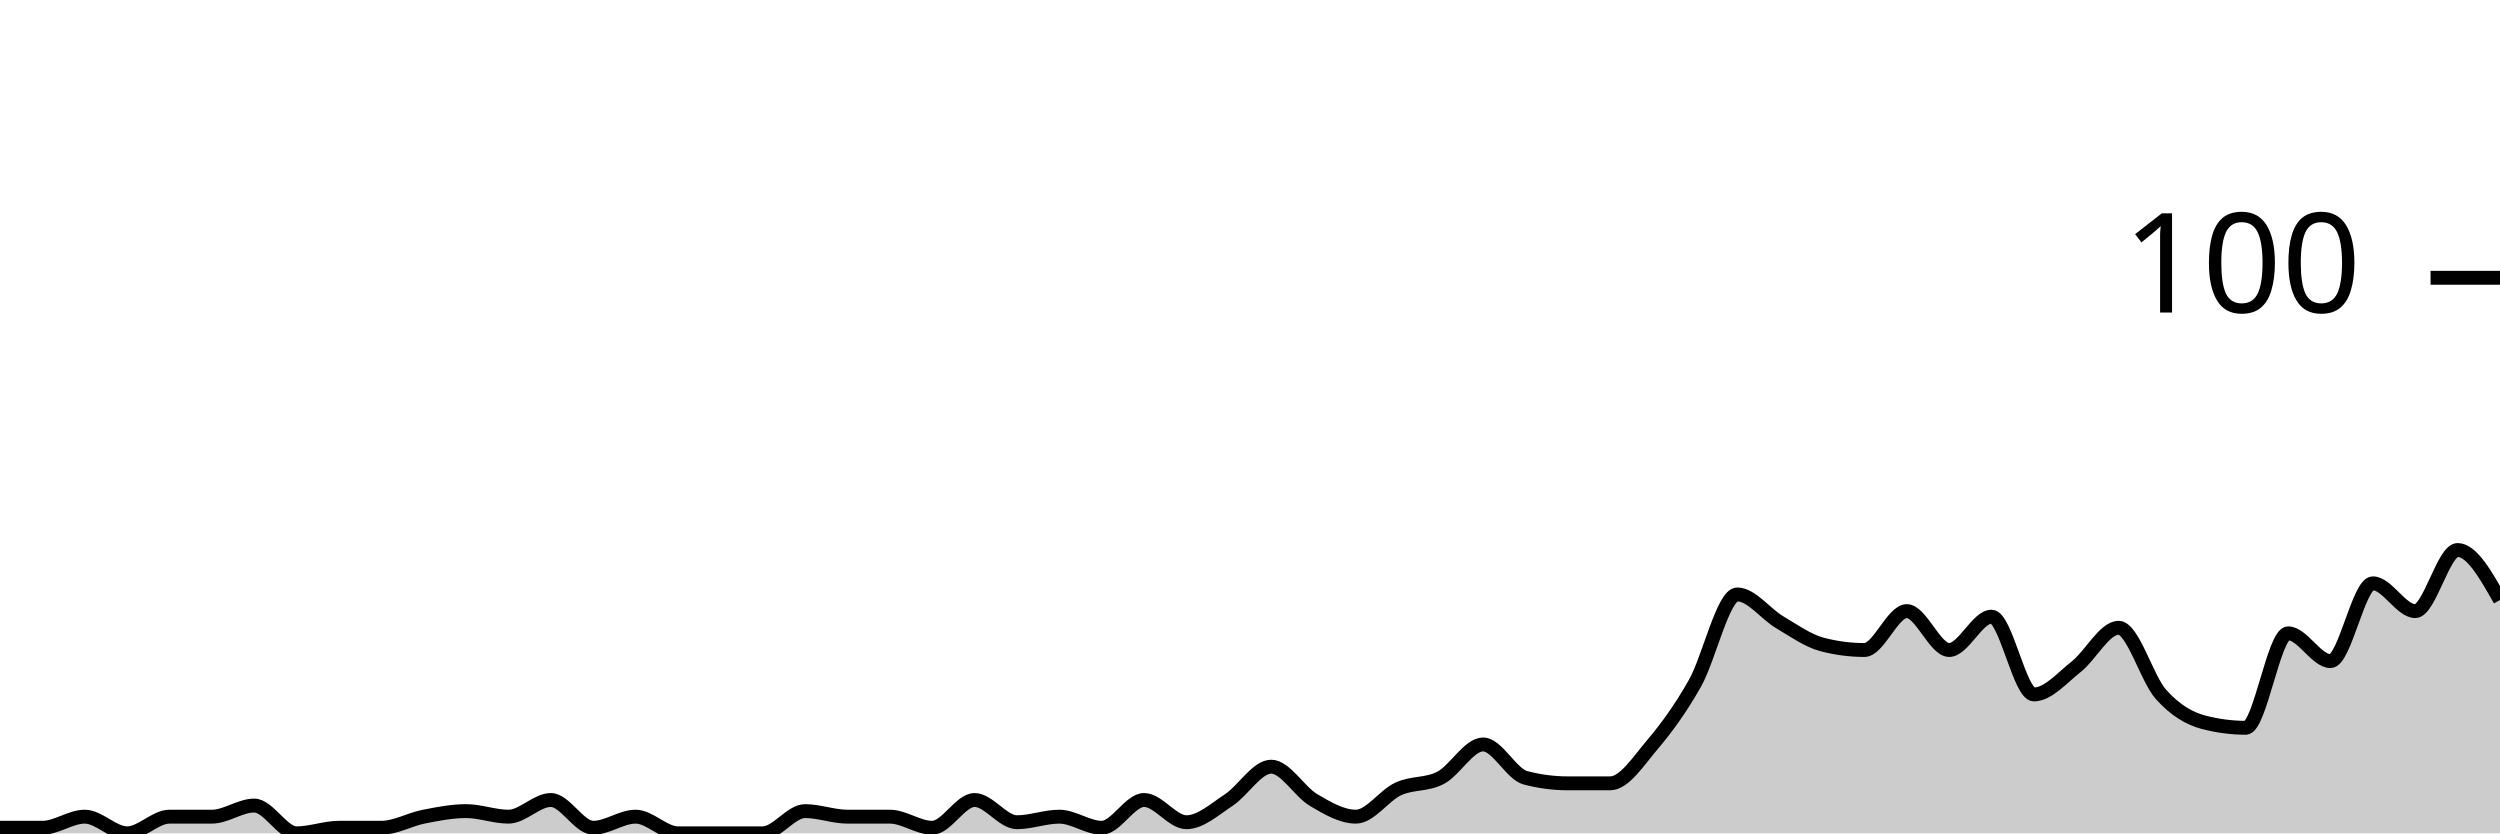
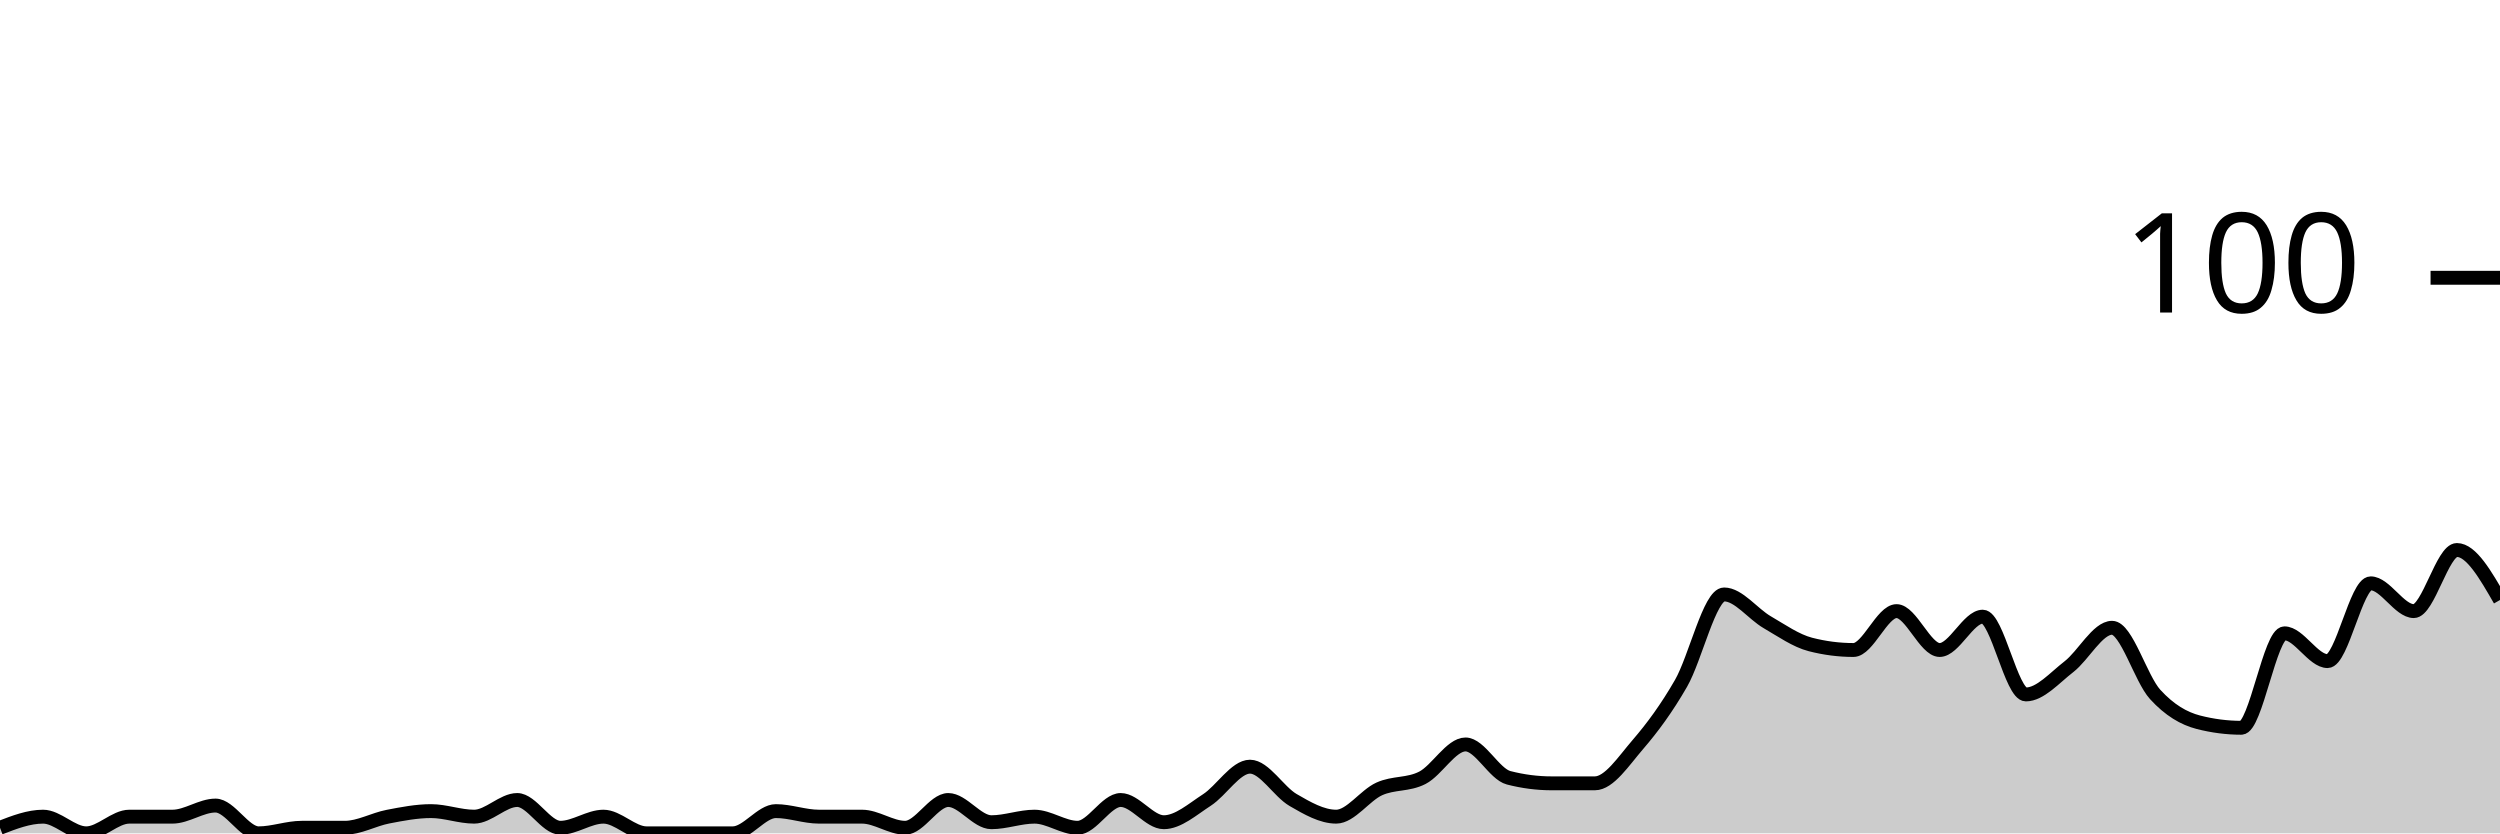
<svg xmlns="http://www.w3.org/2000/svg" viewBox="0 0 180 60">
  <g transform="translate(0,20)">
-     <path class="area" fill="rgba(0, 0, 0, 0.2)" d="M0,39.6C1.017,39.6,2.034,39.6,3.051,39.6C4.068,39.6,5.085,38.8,6.102,38.8C7.119,38.8,8.136,40,9.153,40C10.169,40,11.186,38.8,12.203,38.8C13.22,38.8,14.237,38.8,15.254,38.8C16.271,38.8,17.288,38,18.305,38C19.322,38,20.339,40,21.356,40C22.373,40,23.39,39.6,24.407,39.6C25.424,39.6,26.441,39.6,27.458,39.6C28.475,39.6,29.492,39,30.508,38.8C31.525,38.6,32.542,38.4,33.559,38.4C34.576,38.4,35.593,38.8,36.61,38.8C37.627,38.8,38.644,37.6,39.661,37.6C40.678,37.6,41.695,39.6,42.712,39.6C43.729,39.6,44.746,38.8,45.763,38.8C46.78,38.8,47.797,40,48.814,40C49.831,40,50.847,40,51.864,40C52.881,40,53.898,40,54.915,40C55.932,40,56.949,38.4,57.966,38.4C58.983,38.4,60,38.8,61.017,38.8C62.034,38.8,63.051,38.8,64.068,38.8C65.085,38.8,66.102,39.6,67.119,39.6C68.136,39.6,69.153,37.6,70.169,37.6C71.186,37.6,72.203,39.2,73.22,39.2C74.237,39.2,75.254,38.8,76.271,38.8C77.288,38.8,78.305,39.6,79.322,39.6C80.339,39.6,81.356,37.6,82.373,37.6C83.39,37.6,84.407,39.2,85.424,39.2C86.441,39.2,87.458,38.267,88.475,37.6C89.492,36.933,90.508,35.2,91.525,35.2C92.542,35.2,93.559,37,94.576,37.6C95.593,38.2,96.61,38.8,97.627,38.8C98.644,38.8,99.661,37.267,100.678,36.8C101.695,36.333,102.712,36.533,103.729,36C104.746,35.467,105.763,33.6,106.78,33.6C107.797,33.6,108.814,35.733,109.831,36C110.847,36.267,111.864,36.4,112.881,36.4C113.898,36.4,114.915,36.4,115.932,36.4C116.949,36.4,117.966,34.8,118.983,33.6C120,32.4,121.017,31,122.034,29.2C123.051,27.4,124.068,22.8,125.085,22.8C126.102,22.8,127.119,24.2,128.136,24.8C129.153,25.4,130.169,26.133,131.186,26.4C132.203,26.667,133.22,26.8,134.237,26.8C135.254,26.8,136.271,24,137.288,24C138.305,24,139.322,26.8,140.339,26.8C141.356,26.8,142.373,24.4,143.39,24.4C144.407,24.4,145.424,30,146.441,30C147.458,30,148.475,28.8,149.492,28C150.508,27.2,151.525,25.2,152.542,25.2C153.559,25.2,154.576,28.867,155.593,30C156.61,31.133,157.627,31.733,158.644,32C159.661,32.267,160.678,32.4,161.695,32.4C162.712,32.4,163.729,25.6,164.746,25.6C165.763,25.6,166.78,27.6,167.797,27.6C168.814,27.6,169.831,22,170.847,22C171.864,22,172.881,24,173.898,24C174.915,24,175.932,19.6,176.949,19.6C177.966,19.6,178.983,21.4,180,23.2L180,40C178.983,40,177.966,40,176.949,40C175.932,40,174.915,40,173.898,40C172.881,40,171.864,40,170.847,40C169.831,40,168.814,40,167.797,40C166.78,40,165.763,40,164.746,40C163.729,40,162.712,40,161.695,40C160.678,40,159.661,40,158.644,40C157.627,40,156.61,40,155.593,40C154.576,40,153.559,40,152.542,40C151.525,40,150.508,40,149.492,40C148.475,40,147.458,40,146.441,40C145.424,40,144.407,40,143.39,40C142.373,40,141.356,40,140.339,40C139.322,40,138.305,40,137.288,40C136.271,40,135.254,40,134.237,40C133.22,40,132.203,40,131.186,40C130.169,40,129.153,40,128.136,40C127.119,40,126.102,40,125.085,40C124.068,40,123.051,40,122.034,40C121.017,40,120,40,118.983,40C117.966,40,116.949,40,115.932,40C114.915,40,113.898,40,112.881,40C111.864,40,110.847,40,109.831,40C108.814,40,107.797,40,106.78,40C105.763,40,104.746,40,103.729,40C102.712,40,101.695,40,100.678,40C99.661,40,98.644,40,97.627,40C96.61,40,95.593,40,94.576,40C93.559,40,92.542,40,91.525,40C90.508,40,89.492,40,88.475,40C87.458,40,86.441,40,85.424,40C84.407,40,83.39,40,82.373,40C81.356,40,80.339,40,79.322,40C78.305,40,77.288,40,76.271,40C75.254,40,74.237,40,73.22,40C72.203,40,71.186,40,70.169,40C69.153,40,68.136,40,67.119,40C66.102,40,65.085,40,64.068,40C63.051,40,62.034,40,61.017,40C60,40,58.983,40,57.966,40C56.949,40,55.932,40,54.915,40C53.898,40,52.881,40,51.864,40C50.847,40,49.831,40,48.814,40C47.797,40,46.78,40,45.763,40C44.746,40,43.729,40,42.712,40C41.695,40,40.678,40,39.661,40C38.644,40,37.627,40,36.61,40C35.593,40,34.576,40,33.559,40C32.542,40,31.525,40,30.508,40C29.492,40,28.475,40,27.458,40C26.441,40,25.424,40,24.407,40C23.39,40,22.373,40,21.356,40C20.339,40,19.322,40,18.305,40C17.288,40,16.271,40,15.254,40C14.237,40,13.22,40,12.203,40C11.186,40,10.169,40,9.153,40C8.136,40,7.119,40,6.102,40C5.085,40,4.068,40,3.051,40C2.034,40,1.017,40,0,40Z" />
-     <path class="line" stroke="black" fill="none" d="M0,39.6C1.017,39.6,2.034,39.6,3.051,39.6C4.068,39.6,5.085,38.8,6.102,38.8C7.119,38.8,8.136,40,9.153,40C10.169,40,11.186,38.8,12.203,38.8C13.22,38.8,14.237,38.8,15.254,38.8C16.271,38.8,17.288,38,18.305,38C19.322,38,20.339,40,21.356,40C22.373,40,23.39,39.6,24.407,39.6C25.424,39.6,26.441,39.6,27.458,39.6C28.475,39.6,29.492,39,30.508,38.8C31.525,38.6,32.542,38.4,33.559,38.4C34.576,38.4,35.593,38.8,36.61,38.8C37.627,38.8,38.644,37.6,39.661,37.6C40.678,37.6,41.695,39.6,42.712,39.6C43.729,39.6,44.746,38.8,45.763,38.8C46.78,38.8,47.797,40,48.814,40C49.831,40,50.847,40,51.864,40C52.881,40,53.898,40,54.915,40C55.932,40,56.949,38.4,57.966,38.4C58.983,38.4,60,38.8,61.017,38.8C62.034,38.8,63.051,38.8,64.068,38.8C65.085,38.8,66.102,39.6,67.119,39.6C68.136,39.6,69.153,37.6,70.169,37.6C71.186,37.6,72.203,39.2,73.22,39.2C74.237,39.2,75.254,38.8,76.271,38.8C77.288,38.8,78.305,39.6,79.322,39.6C80.339,39.6,81.356,37.6,82.373,37.6C83.39,37.6,84.407,39.2,85.424,39.2C86.441,39.2,87.458,38.267,88.475,37.6C89.492,36.933,90.508,35.2,91.525,35.2C92.542,35.2,93.559,37,94.576,37.6C95.593,38.2,96.61,38.8,97.627,38.8C98.644,38.8,99.661,37.267,100.678,36.8C101.695,36.333,102.712,36.533,103.729,36C104.746,35.467,105.763,33.6,106.78,33.6C107.797,33.6,108.814,35.733,109.831,36C110.847,36.267,111.864,36.4,112.881,36.4C113.898,36.4,114.915,36.4,115.932,36.4C116.949,36.4,117.966,34.8,118.983,33.6C120,32.4,121.017,31,122.034,29.2C123.051,27.4,124.068,22.8,125.085,22.8C126.102,22.8,127.119,24.2,128.136,24.8C129.153,25.4,130.169,26.133,131.186,26.4C132.203,26.667,133.22,26.8,134.237,26.8C135.254,26.8,136.271,24,137.288,24C138.305,24,139.322,26.8,140.339,26.8C141.356,26.8,142.373,24.4,143.39,24.4C144.407,24.4,145.424,30,146.441,30C147.458,30,148.475,28.8,149.492,28C150.508,27.2,151.525,25.2,152.542,25.2C153.559,25.2,154.576,28.867,155.593,30C156.61,31.133,157.627,31.733,158.644,32C159.661,32.267,160.678,32.4,161.695,32.4C162.712,32.4,163.729,25.6,164.746,25.6C165.763,25.6,166.78,27.6,167.797,27.6C168.814,27.6,169.831,22,170.847,22C171.864,22,172.881,24,173.898,24C174.915,24,175.932,19.6,176.949,19.6C177.966,19.6,178.983,21.4,180,23.2" />
+     <path class="area" fill="rgba(0, 0, 0, 0.2)" d="M0,39.6C1.034,39.2,2.069,38.8,3.103,38.8C4.138,38.8,5.172,40,6.207,40C7.241,40,8.276,38.8,9.31,38.8C10.345,38.8,11.379,38.8,12.414,38.8C13.448,38.8,14.483,38,15.517,38C16.552,38,17.586,40,18.621,40C19.655,40,20.69,39.6,21.724,39.6C22.759,39.6,23.793,39.6,24.828,39.6C25.862,39.6,26.897,39,27.931,38.8C28.966,38.6,30,38.4,31.034,38.4C32.069,38.4,33.103,38.8,34.138,38.8C35.172,38.8,36.207,37.6,37.241,37.6C38.276,37.6,39.31,39.6,40.345,39.6C41.379,39.6,42.414,38.8,43.448,38.8C44.483,38.8,45.517,40,46.552,40C47.586,40,48.621,40,49.655,40C50.69,40,51.724,40,52.759,40C53.793,40,54.828,38.4,55.862,38.4C56.897,38.4,57.931,38.8,58.966,38.8C60,38.8,61.034,38.8,62.069,38.8C63.103,38.8,64.138,39.6,65.172,39.6C66.207,39.6,67.241,37.6,68.276,37.6C69.31,37.6,70.345,39.2,71.379,39.2C72.414,39.2,73.448,38.8,74.483,38.8C75.517,38.8,76.552,39.6,77.586,39.6C78.621,39.6,79.655,37.6,80.69,37.6C81.724,37.6,82.759,39.2,83.793,39.2C84.828,39.2,85.862,38.267,86.897,37.6C87.931,36.933,88.966,35.2,90,35.2C91.034,35.2,92.069,37,93.103,37.6C94.138,38.2,95.172,38.8,96.207,38.8C97.241,38.8,98.276,37.267,99.31,36.8C100.345,36.333,101.379,36.533,102.414,36C103.448,35.467,104.483,33.6,105.517,33.6C106.552,33.6,107.586,35.733,108.621,36C109.655,36.267,110.69,36.4,111.724,36.4C112.759,36.4,113.793,36.4,114.828,36.4C115.862,36.4,116.897,34.8,117.931,33.6C118.966,32.4,120,31,121.034,29.2C122.069,27.4,123.103,22.8,124.138,22.8C125.172,22.8,126.207,24.2,127.241,24.8C128.276,25.4,129.31,26.133,130.345,26.4C131.379,26.667,132.414,26.8,133.448,26.8C134.483,26.8,135.517,24,136.552,24C137.586,24,138.621,26.8,139.655,26.8C140.69,26.8,141.724,24.4,142.759,24.4C143.793,24.4,144.828,30,145.862,30C146.897,30,147.931,28.8,148.966,28C150,27.2,151.034,25.2,152.069,25.2C153.103,25.2,154.138,28.867,155.172,30C156.207,31.133,157.241,31.733,158.276,32C159.31,32.267,160.345,32.4,161.379,32.4C162.414,32.4,163.448,25.6,164.483,25.6C165.517,25.6,166.552,27.6,167.586,27.6C168.621,27.6,169.655,22,170.69,22C171.724,22,172.759,24,173.793,24C174.828,24,175.862,19.6,176.897,19.6C177.931,19.6,178.966,21.4,180,23.2L180,40C178.966,40,177.931,40,176.897,40C175.862,40,174.828,40,173.793,40C172.759,40,171.724,40,170.69,40C169.655,40,168.621,40,167.586,40C166.552,40,165.517,40,164.483,40C163.448,40,162.414,40,161.379,40C160.345,40,159.31,40,158.276,40C157.241,40,156.207,40,155.172,40C154.138,40,153.103,40,152.069,40C151.034,40,150,40,148.966,40C147.931,40,146.897,40,145.862,40C144.828,40,143.793,40,142.759,40C141.724,40,140.69,40,139.655,40C138.621,40,137.586,40,136.552,40C135.517,40,134.483,40,133.448,40C132.414,40,131.379,40,130.345,40C129.31,40,128.276,40,127.241,40C126.207,40,125.172,40,124.138,40C123.103,40,122.069,40,121.034,40C120,40,118.966,40,117.931,40C116.897,40,115.862,40,114.828,40C113.793,40,112.759,40,111.724,40C110.69,40,109.655,40,108.621,40C107.586,40,106.552,40,105.517,40C104.483,40,103.448,40,102.414,40C101.379,40,100.345,40,99.31,40C98.276,40,97.241,40,96.207,40C95.172,40,94.138,40,93.103,40C92.069,40,91.034,40,90,40C88.966,40,87.931,40,86.897,40C85.862,40,84.828,40,83.793,40C82.759,40,81.724,40,80.69,40C79.655,40,78.621,40,77.586,40C76.552,40,75.517,40,74.483,40C73.448,40,72.414,40,71.379,40C70.345,40,69.31,40,68.276,40C67.241,40,66.207,40,65.172,40C64.138,40,63.103,40,62.069,40C61.034,40,60,40,58.966,40C57.931,40,56.897,40,55.862,40C54.828,40,53.793,40,52.759,40C51.724,40,50.69,40,49.655,40C48.621,40,47.586,40,46.552,40C45.517,40,44.483,40,43.448,40C42.414,40,41.379,40,40.345,40C39.31,40,38.276,40,37.241,40C36.207,40,35.172,40,34.138,40C33.103,40,32.069,40,31.034,40C30,40,28.966,40,27.931,40C26.897,40,25.862,40,24.828,40C23.793,40,22.759,40,21.724,40C20.69,40,19.655,40,18.621,40C17.586,40,16.552,40,15.517,40C14.483,40,13.448,40,12.414,40C11.379,40,10.345,40,9.31,40C8.276,40,7.241,40,6.207,40C5.172,40,4.138,40,3.103,40C2.069,40,1.034,40,0,40Z" />
+     <path class="line" stroke="black" fill="none" d="M0,39.6C1.034,39.2,2.069,38.8,3.103,38.8C4.138,38.8,5.172,40,6.207,40C7.241,40,8.276,38.8,9.31,38.8C10.345,38.8,11.379,38.8,12.414,38.8C13.448,38.8,14.483,38,15.517,38C16.552,38,17.586,40,18.621,40C19.655,40,20.69,39.6,21.724,39.6C22.759,39.6,23.793,39.6,24.828,39.6C25.862,39.6,26.897,39,27.931,38.8C28.966,38.6,30,38.4,31.034,38.4C32.069,38.4,33.103,38.8,34.138,38.8C35.172,38.8,36.207,37.6,37.241,37.6C38.276,37.6,39.31,39.6,40.345,39.6C41.379,39.6,42.414,38.8,43.448,38.8C44.483,38.8,45.517,40,46.552,40C47.586,40,48.621,40,49.655,40C50.69,40,51.724,40,52.759,40C53.793,40,54.828,38.4,55.862,38.4C56.897,38.4,57.931,38.8,58.966,38.8C60,38.8,61.034,38.8,62.069,38.8C63.103,38.8,64.138,39.6,65.172,39.6C66.207,39.6,67.241,37.6,68.276,37.6C69.31,37.6,70.345,39.2,71.379,39.2C72.414,39.2,73.448,38.8,74.483,38.8C75.517,38.8,76.552,39.6,77.586,39.6C78.621,39.6,79.655,37.6,80.69,37.6C81.724,37.6,82.759,39.2,83.793,39.2C84.828,39.2,85.862,38.267,86.897,37.6C87.931,36.933,88.966,35.2,90,35.2C91.034,35.2,92.069,37,93.103,37.6C94.138,38.2,95.172,38.8,96.207,38.8C97.241,38.8,98.276,37.267,99.31,36.8C100.345,36.333,101.379,36.533,102.414,36C103.448,35.467,104.483,33.6,105.517,33.6C106.552,33.6,107.586,35.733,108.621,36C109.655,36.267,110.69,36.4,111.724,36.4C112.759,36.4,113.793,36.4,114.828,36.4C115.862,36.4,116.897,34.8,117.931,33.6C118.966,32.4,120,31,121.034,29.2C122.069,27.4,123.103,22.8,124.138,22.8C125.172,22.8,126.207,24.2,127.241,24.8C128.276,25.4,129.31,26.133,130.345,26.4C131.379,26.667,132.414,26.8,133.448,26.8C134.483,26.8,135.517,24,136.552,24C137.586,24,138.621,26.8,139.655,26.8C140.69,26.8,141.724,24.4,142.759,24.4C143.793,24.4,144.828,30,145.862,30C146.897,30,147.931,28.8,148.966,28C150,27.2,151.034,25.2,152.069,25.2C153.103,25.2,154.138,28.867,155.172,30C156.207,31.133,157.241,31.733,158.276,32C159.31,32.267,160.345,32.4,161.379,32.4C162.414,32.4,163.448,25.6,164.483,25.6C165.517,25.6,166.552,27.6,167.586,27.6C168.621,27.6,169.655,22,170.69,22C171.724,22,172.759,24,173.793,24C174.828,24,175.862,19.6,176.897,19.6C177.931,19.6,178.966,21.4,180,23.2" />
    <path class="axis-ceiling" stroke-width="1" stroke="black" fill="none" d="M175,0L180,0" />
    <text class="axis-ceiling-label" font-family="sans-serif" text-anchor="end" font-size="10px" x="170" y="2.5">100</text>
  </g>
</svg>
